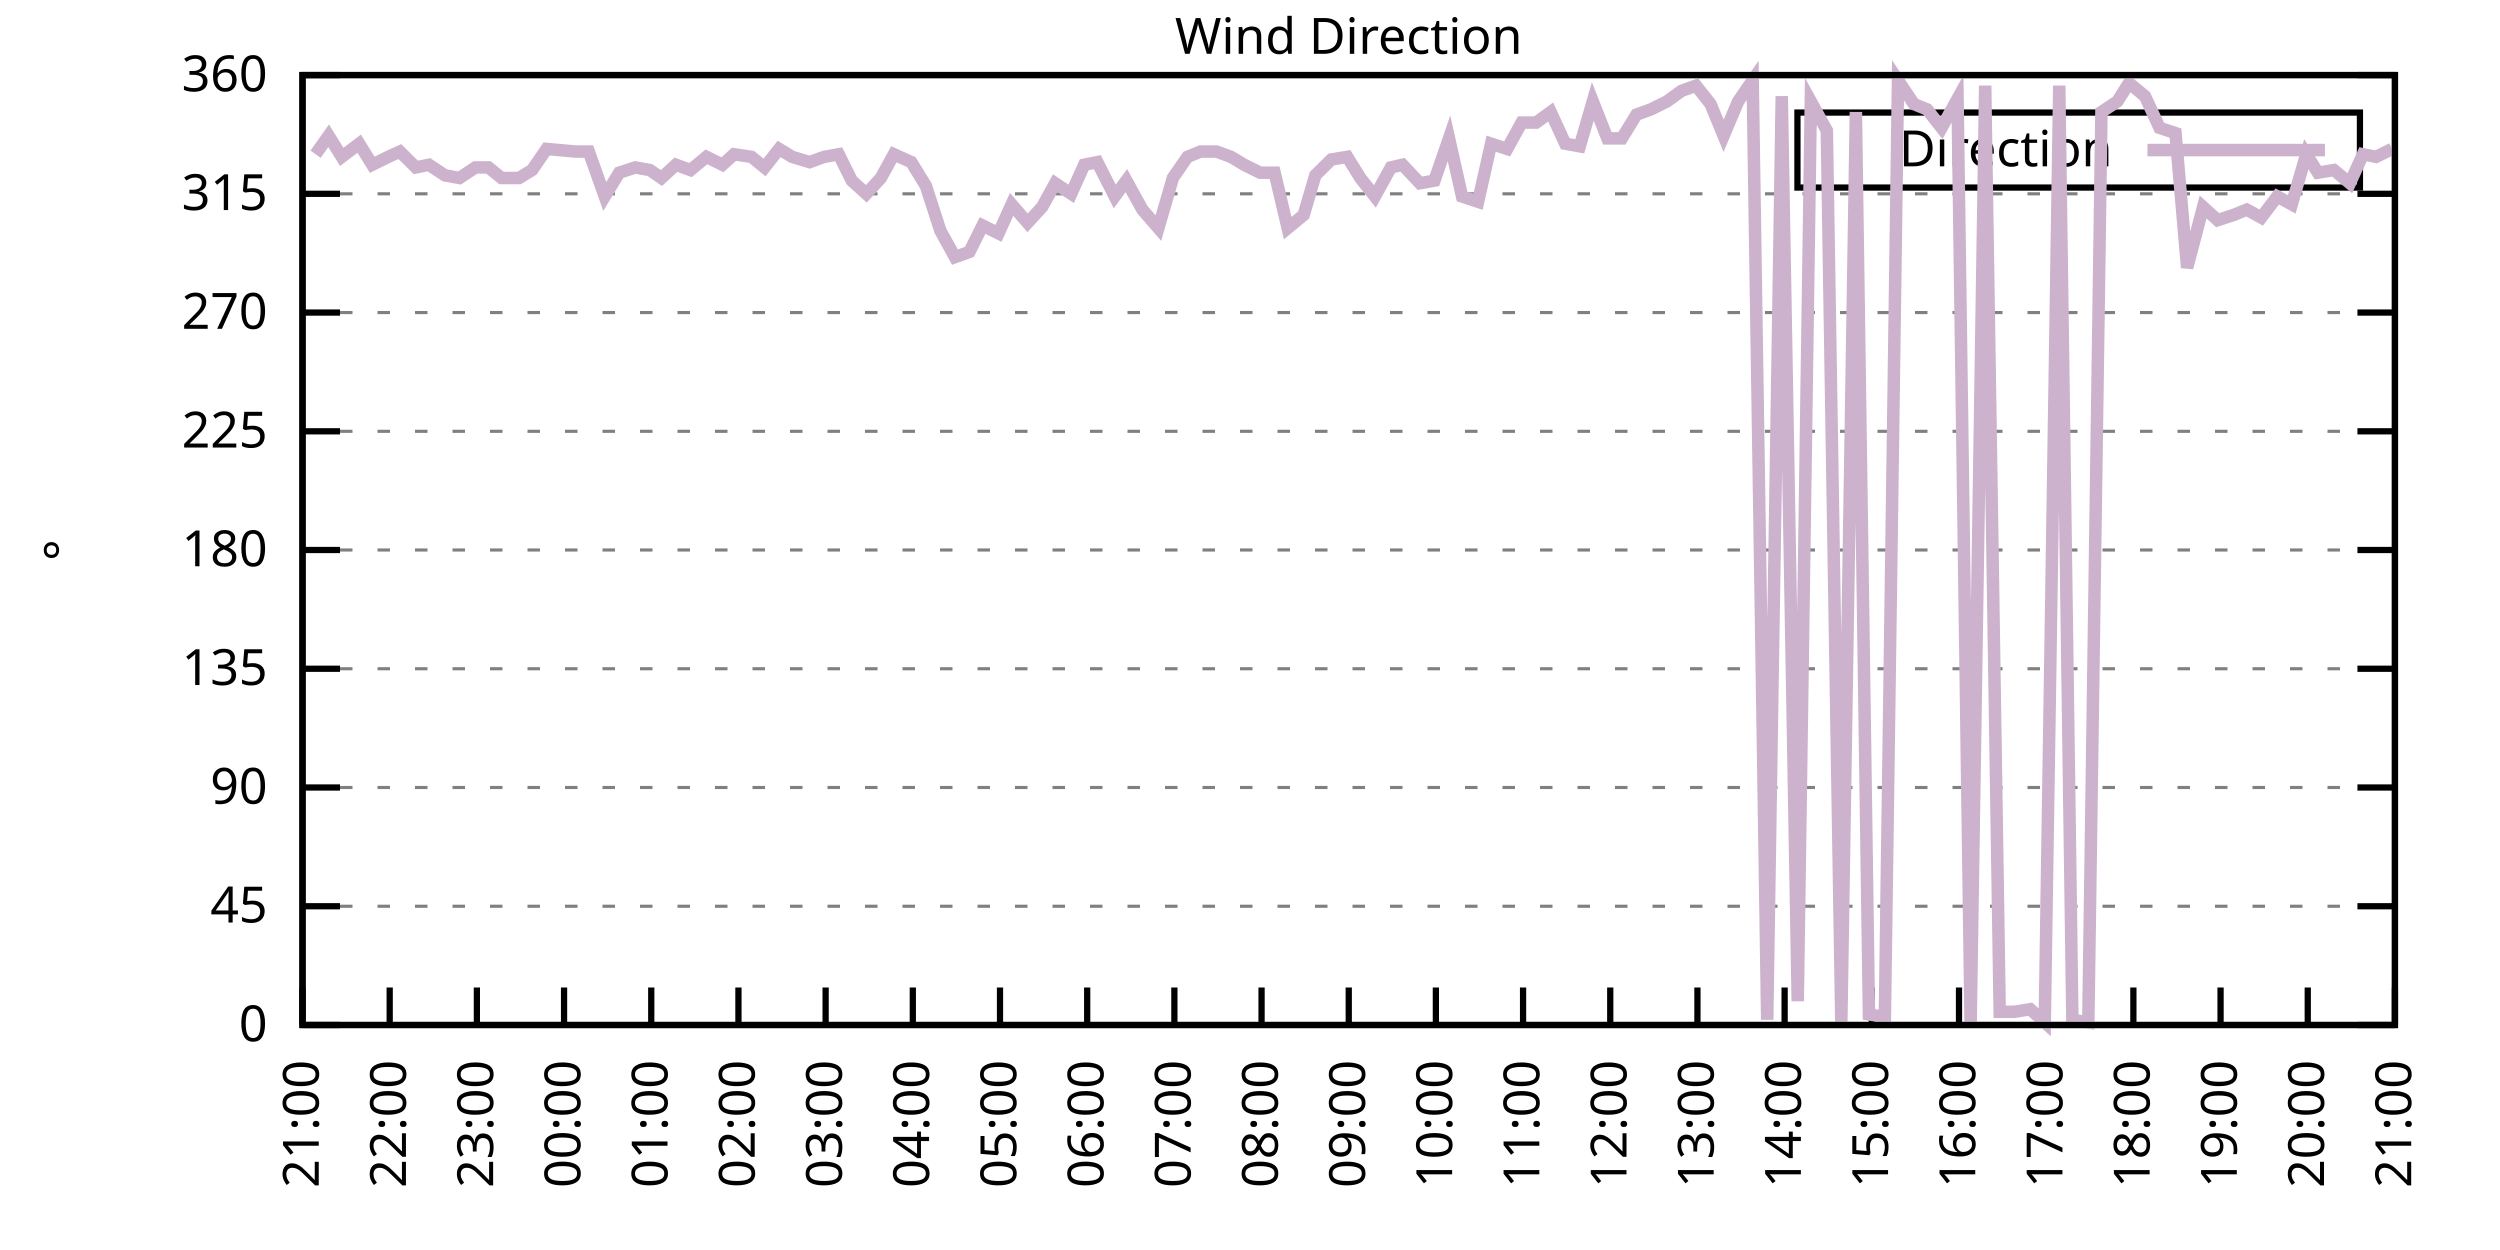
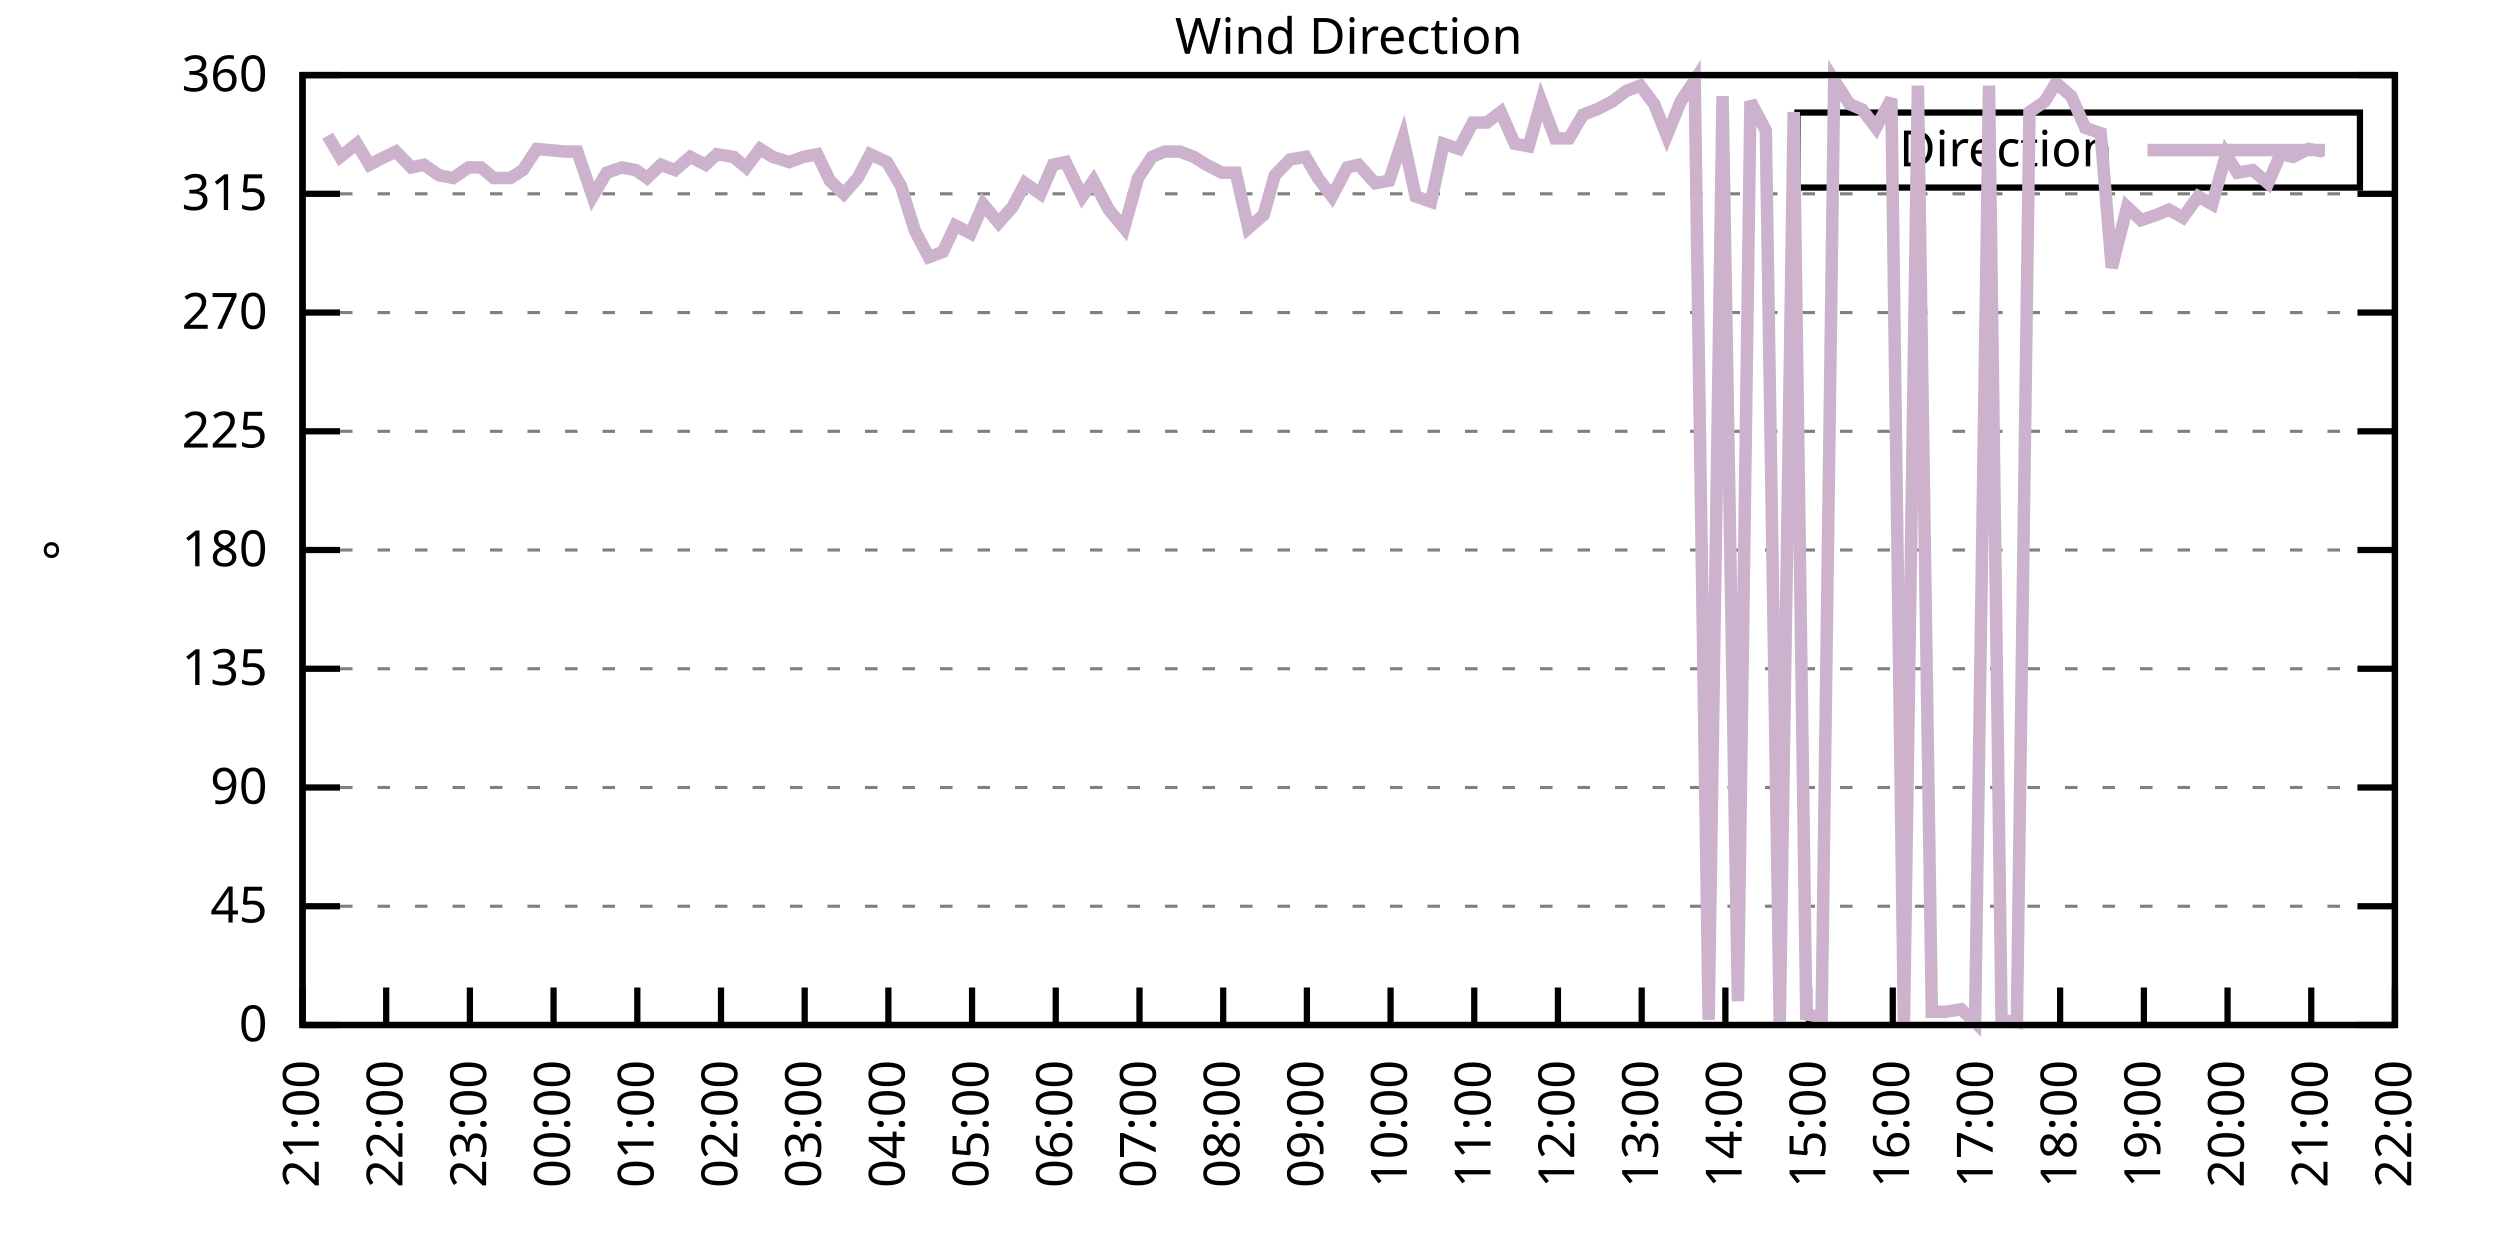
<svg xmlns="http://www.w3.org/2000/svg" xmlns:xlink="http://www.w3.org/1999/xlink" width="400" height="200" viewBox="0 0 400 200">
  <g id="gnuplot_canvas">
    <rect x="0" y="0" width="400" height="200" fill="none" />
    <defs>
      <circle id="gpDot" r="0.5" stroke-width="0.5" stroke="currentColor" />
      <path id="gpPt0" stroke-width="0.333" stroke="currentColor" d="M-1,0 h2 M0,-1 v2" />
      <path id="gpPt1" stroke-width="0.333" stroke="currentColor" d="M-1,-1 L1,1 M1,-1 L-1,1" />
      <path id="gpPt2" stroke-width="0.333" stroke="currentColor" d="M-1,0 L1,0 M0,-1 L0,1 M-1,-1 L1,1 M-1,1 L1,-1" />
      <rect id="gpPt3" stroke-width="0.333" stroke="currentColor" x="-1" y="-1" width="2" height="2" />
      <rect id="gpPt4" stroke-width="0.333" stroke="currentColor" fill="currentColor" x="-1" y="-1" width="2" height="2" />
      <circle id="gpPt5" stroke-width="0.333" stroke="currentColor" cx="0" cy="0" r="1" />
      <use xlink:href="#gpPt5" id="gpPt6" fill="currentColor" stroke="none" />
      <path id="gpPt7" stroke-width="0.333" stroke="currentColor" d="M0,-1.33 L-1.33,0.67 L1.33,0.67 z" />
      <use xlink:href="#gpPt7" id="gpPt8" fill="currentColor" stroke="none" />
      <use xlink:href="#gpPt7" id="gpPt9" stroke="currentColor" transform="rotate(180)" />
      <use xlink:href="#gpPt9" id="gpPt10" fill="currentColor" stroke="none" />
      <use xlink:href="#gpPt3" id="gpPt11" stroke="currentColor" transform="rotate(45)" />
      <use xlink:href="#gpPt11" id="gpPt12" fill="currentColor" stroke="none" />
      <path id="gpPt13" stroke-width="0.333" stroke="currentColor" d="M0,1.330 L1.265,0.411 L0.782,-1.067 L-0.782,-1.076 L-1.265,0.411 z" />
      <use xlink:href="#gpPt13" id="gpPt14" fill="currentColor" stroke="none" />
      <filter id="textbox" filterUnits="objectBoundingBox" x="0" y="0" height="1" width="1">
        <feFlood flood-color="white" flood-opacity="1" result="bgnd" />
        <feComposite in="SourceGraphic" in2="bgnd" operator="atop" />
      </filter>
      <filter id="greybox" filterUnits="objectBoundingBox" x="0" y="0" height="1" width="1">
        <feFlood flood-color="lightgrey" flood-opacity="1" result="grey" />
        <feComposite in="SourceGraphic" in2="grey" operator="atop" />
      </filter>
    </defs>
    <g fill="none" color="white" stroke="currentColor" stroke-width="1.00" stroke-linecap="butt" stroke-linejoin="miter">
</g>
    <g fill="none" color="black" stroke="currentColor" stroke-width="1.00" stroke-linecap="butt" stroke-linejoin="miter">
      <g stroke="none" shape-rendering="crispEdges">
        <polygon fill="rgb(255, 255, 255)" points="48.40,164.00 383.18,164.00 383.18,12.02 48.40,12.02 " />
      </g>
    </g>
    <g fill="none" color="black" stroke="currentColor" stroke-width="1.00" stroke-linecap="butt" stroke-linejoin="miter">
</g>
    <g fill="none" color="black" stroke="black" stroke-width="0.50" stroke-linecap="butt" stroke-linejoin="miter">
</g>
    <g fill="none" color="gray" stroke="currentColor" stroke-width="0.50" stroke-linecap="butt" stroke-linejoin="miter">
      <path stroke="gray" stroke-dasharray="2,4" class="gridline" d="M48.40,164.00 L383.19,164.00  " />
    </g>
    <g fill="none" color="gray" stroke="gray" stroke-width="1.00" stroke-linecap="butt" stroke-linejoin="miter">
</g>
    <g fill="none" color="black" stroke="currentColor" stroke-width="1.00" stroke-linecap="butt" stroke-linejoin="miter">
      <path stroke="black" d="M48.40,164.00 L54.40,164.00 M383.19,164.00 L377.19,164.00  " />
      <g transform="translate(42.80,166.60)" stroke="none" fill="black" font-family="Sans" font-size="8.00" text-anchor="end">
        <text>
          <tspan font-family="Sans"> 0</tspan>
        </text>
      </g>
    </g>
    <g fill="none" color="black" stroke="currentColor" stroke-width="1.00" stroke-linecap="butt" stroke-linejoin="miter">
</g>
    <g fill="none" color="black" stroke="black" stroke-width="0.50" stroke-linecap="butt" stroke-linejoin="miter">
</g>
    <g fill="none" color="gray" stroke="currentColor" stroke-width="0.50" stroke-linecap="butt" stroke-linejoin="miter">
      <path stroke="gray" stroke-dasharray="2,4" class="gridline" d="M48.40,145.00 L383.19,145.00  " />
    </g>
    <g fill="none" color="gray" stroke="gray" stroke-width="1.00" stroke-linecap="butt" stroke-linejoin="miter">
</g>
    <g fill="none" color="black" stroke="currentColor" stroke-width="1.00" stroke-linecap="butt" stroke-linejoin="miter">
      <path stroke="black" d="M48.40,145.00 L54.40,145.00 M383.19,145.00 L377.19,145.00  " />
      <g transform="translate(42.80,147.60)" stroke="none" fill="black" font-family="Sans" font-size="8.00" text-anchor="end">
        <text>
          <tspan font-family="Sans"> 45</tspan>
        </text>
      </g>
    </g>
    <g fill="none" color="black" stroke="currentColor" stroke-width="1.00" stroke-linecap="butt" stroke-linejoin="miter">
</g>
    <g fill="none" color="black" stroke="black" stroke-width="0.50" stroke-linecap="butt" stroke-linejoin="miter">
</g>
    <g fill="none" color="gray" stroke="currentColor" stroke-width="0.50" stroke-linecap="butt" stroke-linejoin="miter">
      <path stroke="gray" stroke-dasharray="2,4" class="gridline" d="M48.40,126.00 L383.19,126.00  " />
    </g>
    <g fill="none" color="gray" stroke="gray" stroke-width="1.00" stroke-linecap="butt" stroke-linejoin="miter">
</g>
    <g fill="none" color="black" stroke="currentColor" stroke-width="1.00" stroke-linecap="butt" stroke-linejoin="miter">
      <path stroke="black" d="M48.40,126.00 L54.40,126.00 M383.19,126.00 L377.19,126.00  " />
      <g transform="translate(42.80,128.60)" stroke="none" fill="black" font-family="Sans" font-size="8.00" text-anchor="end">
        <text>
          <tspan font-family="Sans"> 90</tspan>
        </text>
      </g>
    </g>
    <g fill="none" color="black" stroke="currentColor" stroke-width="1.00" stroke-linecap="butt" stroke-linejoin="miter">
</g>
    <g fill="none" color="black" stroke="black" stroke-width="0.50" stroke-linecap="butt" stroke-linejoin="miter">
</g>
    <g fill="none" color="gray" stroke="currentColor" stroke-width="0.50" stroke-linecap="butt" stroke-linejoin="miter">
      <path stroke="gray" stroke-dasharray="2,4" class="gridline" d="M48.40,107.00 L383.19,107.00  " />
    </g>
    <g fill="none" color="gray" stroke="gray" stroke-width="1.00" stroke-linecap="butt" stroke-linejoin="miter">
</g>
    <g fill="none" color="black" stroke="currentColor" stroke-width="1.00" stroke-linecap="butt" stroke-linejoin="miter">
      <path stroke="black" d="M48.40,107.00 L54.40,107.00 M383.19,107.00 L377.19,107.00  " />
      <g transform="translate(42.80,109.60)" stroke="none" fill="black" font-family="Sans" font-size="8.00" text-anchor="end">
        <text>
          <tspan font-family="Sans"> 135</tspan>
        </text>
      </g>
    </g>
    <g fill="none" color="black" stroke="currentColor" stroke-width="1.00" stroke-linecap="butt" stroke-linejoin="miter">
</g>
    <g fill="none" color="black" stroke="black" stroke-width="0.50" stroke-linecap="butt" stroke-linejoin="miter">
</g>
    <g fill="none" color="gray" stroke="currentColor" stroke-width="0.50" stroke-linecap="butt" stroke-linejoin="miter">
      <path stroke="gray" stroke-dasharray="2,4" class="gridline" d="M48.40,88.00 L383.19,88.00  " />
    </g>
    <g fill="none" color="gray" stroke="gray" stroke-width="1.00" stroke-linecap="butt" stroke-linejoin="miter">
</g>
    <g fill="none" color="black" stroke="currentColor" stroke-width="1.00" stroke-linecap="butt" stroke-linejoin="miter">
      <path stroke="black" d="M48.40,88.00 L54.40,88.00 M383.19,88.00 L377.19,88.00  " />
      <g transform="translate(42.80,90.60)" stroke="none" fill="black" font-family="Sans" font-size="8.00" text-anchor="end">
        <text>
          <tspan font-family="Sans"> 180</tspan>
        </text>
      </g>
    </g>
    <g fill="none" color="black" stroke="currentColor" stroke-width="1.00" stroke-linecap="butt" stroke-linejoin="miter">
</g>
    <g fill="none" color="black" stroke="black" stroke-width="0.50" stroke-linecap="butt" stroke-linejoin="miter">
</g>
    <g fill="none" color="gray" stroke="currentColor" stroke-width="0.50" stroke-linecap="butt" stroke-linejoin="miter">
      <path stroke="gray" stroke-dasharray="2,4" class="gridline" d="M48.40,69.01 L383.19,69.01  " />
    </g>
    <g fill="none" color="gray" stroke="gray" stroke-width="1.00" stroke-linecap="butt" stroke-linejoin="miter">
</g>
    <g fill="none" color="black" stroke="currentColor" stroke-width="1.00" stroke-linecap="butt" stroke-linejoin="miter">
      <path stroke="black" d="M48.40,69.01 L54.40,69.01 M383.19,69.01 L377.19,69.01  " />
      <g transform="translate(42.80,71.61)" stroke="none" fill="black" font-family="Sans" font-size="8.00" text-anchor="end">
        <text>
          <tspan font-family="Sans"> 225</tspan>
        </text>
      </g>
    </g>
    <g fill="none" color="black" stroke="currentColor" stroke-width="1.00" stroke-linecap="butt" stroke-linejoin="miter">
</g>
    <g fill="none" color="black" stroke="black" stroke-width="0.50" stroke-linecap="butt" stroke-linejoin="miter">
</g>
    <g fill="none" color="gray" stroke="currentColor" stroke-width="0.50" stroke-linecap="butt" stroke-linejoin="miter">
      <path stroke="gray" stroke-dasharray="2,4" class="gridline" d="M48.40,50.01 L383.19,50.01  " />
    </g>
    <g fill="none" color="gray" stroke="gray" stroke-width="1.00" stroke-linecap="butt" stroke-linejoin="miter">
</g>
    <g fill="none" color="black" stroke="currentColor" stroke-width="1.00" stroke-linecap="butt" stroke-linejoin="miter">
      <path stroke="black" d="M48.40,50.01 L54.40,50.01 M383.19,50.01 L377.19,50.01  " />
      <g transform="translate(42.80,52.61)" stroke="none" fill="black" font-family="Sans" font-size="8.00" text-anchor="end">
        <text>
          <tspan font-family="Sans"> 270</tspan>
        </text>
      </g>
    </g>
    <g fill="none" color="black" stroke="currentColor" stroke-width="1.00" stroke-linecap="butt" stroke-linejoin="miter">
</g>
    <g fill="none" color="black" stroke="black" stroke-width="0.50" stroke-linecap="butt" stroke-linejoin="miter">
</g>
    <g fill="none" color="gray" stroke="currentColor" stroke-width="0.50" stroke-linecap="butt" stroke-linejoin="miter">
      <path stroke="gray" stroke-dasharray="2,4" class="gridline" d="M48.40,31.01 L383.19,31.01  " />
    </g>
    <g fill="none" color="gray" stroke="gray" stroke-width="1.00" stroke-linecap="butt" stroke-linejoin="miter">
</g>
    <g fill="none" color="black" stroke="currentColor" stroke-width="1.00" stroke-linecap="butt" stroke-linejoin="miter">
      <path stroke="black" d="M48.40,31.01 L54.40,31.01 M383.19,31.01 L377.19,31.01  " />
      <g transform="translate(42.80,33.61)" stroke="none" fill="black" font-family="Sans" font-size="8.00" text-anchor="end">
        <text>
          <tspan font-family="Sans"> 315</tspan>
        </text>
      </g>
    </g>
    <g fill="none" color="black" stroke="currentColor" stroke-width="1.00" stroke-linecap="butt" stroke-linejoin="miter">
</g>
    <g fill="none" color="black" stroke="black" stroke-width="0.50" stroke-linecap="butt" stroke-linejoin="miter">
</g>
    <g fill="none" color="gray" stroke="currentColor" stroke-width="0.50" stroke-linecap="butt" stroke-linejoin="miter">
      <path stroke="gray" stroke-dasharray="2,4" class="gridline" d="M48.40,12.01 L383.19,12.01  " />
    </g>
    <g fill="none" color="gray" stroke="gray" stroke-width="1.00" stroke-linecap="butt" stroke-linejoin="miter">
</g>
    <g fill="none" color="black" stroke="currentColor" stroke-width="1.00" stroke-linecap="butt" stroke-linejoin="miter">
      <path stroke="black" d="M48.40,12.01 L54.40,12.01 M383.19,12.01 L377.19,12.01  " />
      <g transform="translate(42.80,14.61)" stroke="none" fill="black" font-family="Sans" font-size="8.00" text-anchor="end">
        <text>
          <tspan font-family="Sans"> 360</tspan>
        </text>
      </g>
    </g>
    <g fill="none" color="black" stroke="currentColor" stroke-width="1.00" stroke-linecap="butt" stroke-linejoin="miter">
      <path stroke="black" d="M48.40,164.00 L48.40,158.00  " />
      <g transform="translate(51.00,169.60) rotate(270.00)" stroke="none" fill="black" font-family="Sans" font-size="8.00" text-anchor="end">
        <text>
          <tspan font-family="Sans">21:00</tspan>
        </text>
      </g>
    </g>
    <g fill="none" color="black" stroke="currentColor" stroke-width="1.00" stroke-linecap="butt" stroke-linejoin="miter">
-       <path stroke="black" d="M62.35,164.00 L62.35,158.00  " />
-       <g transform="translate(64.95,169.60) rotate(270.00)" stroke="none" fill="black" font-family="Sans" font-size="8.00" text-anchor="end">
+       <path stroke="black" d="M61.79,164.00 L61.79,158.00  " />
+       <g transform="translate(64.39,169.60) rotate(270.00)" stroke="none" fill="black" font-family="Sans" font-size="8.00" text-anchor="end">
        <text>
          <tspan font-family="Sans">22:00</tspan>
        </text>
      </g>
    </g>
    <g fill="none" color="black" stroke="currentColor" stroke-width="1.00" stroke-linecap="butt" stroke-linejoin="miter">
-       <path stroke="black" d="M76.30,164.00 L76.30,158.00  " />
-       <g transform="translate(78.90,169.60) rotate(270.00)" stroke="none" fill="black" font-family="Sans" font-size="8.00" text-anchor="end">
+       <path stroke="black" d="M75.18,164.00 L75.18,158.00  " />
+       <g transform="translate(77.78,169.60) rotate(270.00)" stroke="none" fill="black" font-family="Sans" font-size="8.00" text-anchor="end">
        <text>
          <tspan font-family="Sans">23:00</tspan>
        </text>
      </g>
    </g>
    <g fill="none" color="black" stroke="currentColor" stroke-width="1.00" stroke-linecap="butt" stroke-linejoin="miter">
-       <path stroke="black" d="M90.25,164.00 L90.25,158.00  " />
-       <g transform="translate(92.85,169.60) rotate(270.00)" stroke="none" fill="black" font-family="Sans" font-size="8.00" text-anchor="end">
+       <path stroke="black" d="M88.57,164.00 L88.57,158.00  " />
+       <g transform="translate(91.17,169.60) rotate(270.00)" stroke="none" fill="black" font-family="Sans" font-size="8.00" text-anchor="end">
        <text>
          <tspan font-family="Sans">00:00</tspan>
        </text>
      </g>
    </g>
    <g fill="none" color="black" stroke="currentColor" stroke-width="1.00" stroke-linecap="butt" stroke-linejoin="miter">
-       <path stroke="black" d="M104.20,164.00 L104.20,158.00  " />
-       <g transform="translate(106.80,169.60) rotate(270.00)" stroke="none" fill="black" font-family="Sans" font-size="8.00" text-anchor="end">
+       <path stroke="black" d="M101.97,164.00 L101.97,158.00  " />
+       <g transform="translate(104.57,169.60) rotate(270.00)" stroke="none" fill="black" font-family="Sans" font-size="8.00" text-anchor="end">
        <text>
          <tspan font-family="Sans">01:00</tspan>
        </text>
      </g>
    </g>
    <g fill="none" color="black" stroke="currentColor" stroke-width="1.00" stroke-linecap="butt" stroke-linejoin="miter">
-       <path stroke="black" d="M118.15,164.00 L118.15,158.00  " />
-       <g transform="translate(120.75,169.60) rotate(270.00)" stroke="none" fill="black" font-family="Sans" font-size="8.00" text-anchor="end">
+       <path stroke="black" d="M115.36,164.00 L115.36,158.00  " />
+       <g transform="translate(117.96,169.60) rotate(270.00)" stroke="none" fill="black" font-family="Sans" font-size="8.00" text-anchor="end">
        <text>
          <tspan font-family="Sans">02:00</tspan>
        </text>
      </g>
    </g>
    <g fill="none" color="black" stroke="currentColor" stroke-width="1.00" stroke-linecap="butt" stroke-linejoin="miter">
-       <path stroke="black" d="M132.10,164.00 L132.10,158.00  " />
-       <g transform="translate(134.70,169.60) rotate(270.00)" stroke="none" fill="black" font-family="Sans" font-size="8.00" text-anchor="end">
+       <path stroke="black" d="M128.75,164.00 L128.75,158.00  " />
+       <g transform="translate(131.35,169.60) rotate(270.00)" stroke="none" fill="black" font-family="Sans" font-size="8.00" text-anchor="end">
        <text>
          <tspan font-family="Sans">03:00</tspan>
        </text>
      </g>
    </g>
    <g fill="none" color="black" stroke="currentColor" stroke-width="1.00" stroke-linecap="butt" stroke-linejoin="miter">
-       <path stroke="black" d="M146.05,164.00 L146.05,158.00  " />
-       <g transform="translate(148.65,169.60) rotate(270.00)" stroke="none" fill="black" font-family="Sans" font-size="8.00" text-anchor="end">
+       <path stroke="black" d="M142.14,164.00 L142.14,158.00  " />
+       <g transform="translate(144.74,169.60) rotate(270.00)" stroke="none" fill="black" font-family="Sans" font-size="8.00" text-anchor="end">
        <text>
          <tspan font-family="Sans">04:00</tspan>
        </text>
      </g>
    </g>
    <g fill="none" color="black" stroke="currentColor" stroke-width="1.00" stroke-linecap="butt" stroke-linejoin="miter">
-       <path stroke="black" d="M160.00,164.00 L160.00,158.00  " />
-       <g transform="translate(162.60,169.60) rotate(270.00)" stroke="none" fill="black" font-family="Sans" font-size="8.00" text-anchor="end">
+       <path stroke="black" d="M155.53,164.00 L155.53,158.00  " />
+       <g transform="translate(158.13,169.60) rotate(270.00)" stroke="none" fill="black" font-family="Sans" font-size="8.00" text-anchor="end">
        <text>
          <tspan font-family="Sans">05:00</tspan>
        </text>
      </g>
    </g>
    <g fill="none" color="black" stroke="currentColor" stroke-width="1.00" stroke-linecap="butt" stroke-linejoin="miter">
-       <path stroke="black" d="M173.95,164.00 L173.95,158.00  " />
-       <g transform="translate(176.55,169.60) rotate(270.00)" stroke="none" fill="black" font-family="Sans" font-size="8.00" text-anchor="end">
+       <path stroke="black" d="M168.92,164.00 L168.92,158.00  " />
+       <g transform="translate(171.52,169.60) rotate(270.00)" stroke="none" fill="black" font-family="Sans" font-size="8.00" text-anchor="end">
        <text>
          <tspan font-family="Sans">06:00</tspan>
        </text>
      </g>
    </g>
    <g fill="none" color="black" stroke="currentColor" stroke-width="1.00" stroke-linecap="butt" stroke-linejoin="miter">
-       <path stroke="black" d="M187.90,164.00 L187.90,158.00  " />
-       <g transform="translate(190.50,169.60) rotate(270.00)" stroke="none" fill="black" font-family="Sans" font-size="8.00" text-anchor="end">
+       <path stroke="black" d="M182.32,164.00 L182.32,158.00  " />
+       <g transform="translate(184.92,169.60) rotate(270.00)" stroke="none" fill="black" font-family="Sans" font-size="8.00" text-anchor="end">
        <text>
          <tspan font-family="Sans">07:00</tspan>
        </text>
      </g>
    </g>
    <g fill="none" color="black" stroke="currentColor" stroke-width="1.00" stroke-linecap="butt" stroke-linejoin="miter">
-       <path stroke="black" d="M201.85,164.00 L201.85,158.00  " />
-       <g transform="translate(204.45,169.60) rotate(270.00)" stroke="none" fill="black" font-family="Sans" font-size="8.00" text-anchor="end">
+       <path stroke="black" d="M195.71,164.00 L195.71,158.00  " />
+       <g transform="translate(198.31,169.60) rotate(270.00)" stroke="none" fill="black" font-family="Sans" font-size="8.00" text-anchor="end">
        <text>
          <tspan font-family="Sans">08:00</tspan>
        </text>
      </g>
    </g>
    <g fill="none" color="black" stroke="currentColor" stroke-width="1.00" stroke-linecap="butt" stroke-linejoin="miter">
-       <path stroke="black" d="M215.80,164.00 L215.80,158.00  " />
-       <g transform="translate(218.40,169.60) rotate(270.00)" stroke="none" fill="black" font-family="Sans" font-size="8.00" text-anchor="end">
+       <path stroke="black" d="M209.10,164.00 L209.10,158.00  " />
+       <g transform="translate(211.70,169.60) rotate(270.00)" stroke="none" fill="black" font-family="Sans" font-size="8.00" text-anchor="end">
        <text>
          <tspan font-family="Sans">09:00</tspan>
        </text>
      </g>
    </g>
    <g fill="none" color="black" stroke="currentColor" stroke-width="1.00" stroke-linecap="butt" stroke-linejoin="miter">
-       <path stroke="black" d="M229.74,164.00 L229.74,158.00  " />
-       <g transform="translate(232.34,169.60) rotate(270.00)" stroke="none" fill="black" font-family="Sans" font-size="8.00" text-anchor="end">
+       <path stroke="black" d="M222.49,164.00 L222.49,158.00  " />
+       <g transform="translate(225.09,169.60) rotate(270.00)" stroke="none" fill="black" font-family="Sans" font-size="8.00" text-anchor="end">
        <text>
          <tspan font-family="Sans">10:00</tspan>
        </text>
      </g>
    </g>
    <g fill="none" color="black" stroke="currentColor" stroke-width="1.00" stroke-linecap="butt" stroke-linejoin="miter">
-       <path stroke="black" d="M243.69,164.00 L243.69,158.00  " />
-       <g transform="translate(246.29,169.60) rotate(270.00)" stroke="none" fill="black" font-family="Sans" font-size="8.00" text-anchor="end">
+       <path stroke="black" d="M235.88,164.00 L235.88,158.00  " />
+       <g transform="translate(238.48,169.60) rotate(270.00)" stroke="none" fill="black" font-family="Sans" font-size="8.00" text-anchor="end">
        <text>
          <tspan font-family="Sans">11:00</tspan>
        </text>
      </g>
    </g>
    <g fill="none" color="black" stroke="currentColor" stroke-width="1.00" stroke-linecap="butt" stroke-linejoin="miter">
-       <path stroke="black" d="M257.64,164.00 L257.64,158.00  " />
-       <g transform="translate(260.24,169.60) rotate(270.00)" stroke="none" fill="black" font-family="Sans" font-size="8.00" text-anchor="end">
+       <path stroke="black" d="M249.27,164.00 L249.27,158.00  " />
+       <g transform="translate(251.87,169.60) rotate(270.00)" stroke="none" fill="black" font-family="Sans" font-size="8.00" text-anchor="end">
        <text>
          <tspan font-family="Sans">12:00</tspan>
        </text>
      </g>
    </g>
    <g fill="none" color="black" stroke="currentColor" stroke-width="1.00" stroke-linecap="butt" stroke-linejoin="miter">
-       <path stroke="black" d="M271.59,164.00 L271.59,158.00  " />
-       <g transform="translate(274.19,169.60) rotate(270.00)" stroke="none" fill="black" font-family="Sans" font-size="8.00" text-anchor="end">
+       <path stroke="black" d="M262.67,164.00 L262.67,158.00  " />
+       <g transform="translate(265.27,169.60) rotate(270.00)" stroke="none" fill="black" font-family="Sans" font-size="8.00" text-anchor="end">
        <text>
          <tspan font-family="Sans">13:00</tspan>
        </text>
      </g>
    </g>
    <g fill="none" color="black" stroke="currentColor" stroke-width="1.00" stroke-linecap="butt" stroke-linejoin="miter">
-       <path stroke="black" d="M285.54,164.00 L285.54,158.00  " />
-       <g transform="translate(288.14,169.60) rotate(270.00)" stroke="none" fill="black" font-family="Sans" font-size="8.00" text-anchor="end">
+       <path stroke="black" d="M276.06,164.00 L276.06,158.00  " />
+       <g transform="translate(278.66,169.60) rotate(270.00)" stroke="none" fill="black" font-family="Sans" font-size="8.00" text-anchor="end">
        <text>
          <tspan font-family="Sans">14:00</tspan>
        </text>
      </g>
    </g>
    <g fill="none" color="black" stroke="currentColor" stroke-width="1.00" stroke-linecap="butt" stroke-linejoin="miter">
-       <path stroke="black" d="M299.49,164.00 L299.49,158.00  " />
-       <g transform="translate(302.09,169.60) rotate(270.00)" stroke="none" fill="black" font-family="Sans" font-size="8.00" text-anchor="end">
+       <path stroke="black" d="M289.45,164.00 L289.45,158.00  " />
+       <g transform="translate(292.05,169.60) rotate(270.00)" stroke="none" fill="black" font-family="Sans" font-size="8.00" text-anchor="end">
        <text>
          <tspan font-family="Sans">15:00</tspan>
        </text>
      </g>
    </g>
    <g fill="none" color="black" stroke="currentColor" stroke-width="1.00" stroke-linecap="butt" stroke-linejoin="miter">
-       <path stroke="black" d="M313.44,164.00 L313.44,158.00  " />
-       <g transform="translate(316.04,169.60) rotate(270.00)" stroke="none" fill="black" font-family="Sans" font-size="8.00" text-anchor="end">
+       <path stroke="black" d="M302.84,164.00 L302.84,158.00  " />
+       <g transform="translate(305.44,169.60) rotate(270.00)" stroke="none" fill="black" font-family="Sans" font-size="8.00" text-anchor="end">
        <text>
          <tspan font-family="Sans">16:00</tspan>
        </text>
      </g>
    </g>
    <g fill="none" color="black" stroke="currentColor" stroke-width="1.00" stroke-linecap="butt" stroke-linejoin="miter">
-       <path stroke="black" d="M327.39,164.00 L327.39,158.00  " />
-       <g transform="translate(329.99,169.60) rotate(270.00)" stroke="none" fill="black" font-family="Sans" font-size="8.00" text-anchor="end">
+       <path stroke="black" d="M316.23,164.00 L316.23,158.00  " />
+       <g transform="translate(318.83,169.60) rotate(270.00)" stroke="none" fill="black" font-family="Sans" font-size="8.00" text-anchor="end">
        <text>
          <tspan font-family="Sans">17:00</tspan>
        </text>
      </g>
    </g>
    <g fill="none" color="black" stroke="currentColor" stroke-width="1.00" stroke-linecap="butt" stroke-linejoin="miter">
-       <path stroke="black" d="M341.34,164.00 L341.34,158.00  " />
-       <g transform="translate(343.94,169.60) rotate(270.00)" stroke="none" fill="black" font-family="Sans" font-size="8.00" text-anchor="end">
+       <path stroke="black" d="M329.62,164.00 L329.62,158.00  " />
+       <g transform="translate(332.22,169.60) rotate(270.00)" stroke="none" fill="black" font-family="Sans" font-size="8.00" text-anchor="end">
        <text>
          <tspan font-family="Sans">18:00</tspan>
        </text>
      </g>
    </g>
    <g fill="none" color="black" stroke="currentColor" stroke-width="1.00" stroke-linecap="butt" stroke-linejoin="miter">
-       <path stroke="black" d="M355.29,164.00 L355.29,158.00  " />
-       <g transform="translate(357.89,169.60) rotate(270.00)" stroke="none" fill="black" font-family="Sans" font-size="8.00" text-anchor="end">
+       <path stroke="black" d="M343.02,164.00 L343.02,158.00  " />
+       <g transform="translate(345.62,169.60) rotate(270.00)" stroke="none" fill="black" font-family="Sans" font-size="8.00" text-anchor="end">
        <text>
          <tspan font-family="Sans">19:00</tspan>
        </text>
      </g>
    </g>
    <g fill="none" color="black" stroke="currentColor" stroke-width="1.00" stroke-linecap="butt" stroke-linejoin="miter">
-       <path stroke="black" d="M369.24,164.00 L369.24,158.00  " />
-       <g transform="translate(371.84,169.60) rotate(270.00)" stroke="none" fill="black" font-family="Sans" font-size="8.00" text-anchor="end">
+       <path stroke="black" d="M356.41,164.00 L356.41,158.00  " />
+       <g transform="translate(359.01,169.60) rotate(270.00)" stroke="none" fill="black" font-family="Sans" font-size="8.00" text-anchor="end">
        <text>
          <tspan font-family="Sans">20:00</tspan>
+         </text>
+       </g>
+     </g>
+     <g fill="none" color="black" stroke="currentColor" stroke-width="1.00" stroke-linecap="butt" stroke-linejoin="miter">
+       <path stroke="black" d="M369.80,164.00 L369.80,158.00  " />
+       <g transform="translate(372.40,169.60) rotate(270.00)" stroke="none" fill="black" font-family="Sans" font-size="8.00" text-anchor="end">
+         <text>
+           <tspan font-family="Sans">21:00</tspan>
        </text>
      </g>
    </g>
    <g fill="none" color="black" stroke="currentColor" stroke-width="1.00" stroke-linecap="butt" stroke-linejoin="miter">
      <path stroke="black" d="M383.19,164.00 L383.19,158.00  " />
      <g transform="translate(385.79,169.60) rotate(270.00)" stroke="none" fill="black" font-family="Sans" font-size="8.00" text-anchor="end">
        <text>
-           <tspan font-family="Sans">21:00</tspan>
+           <tspan font-family="Sans">22:00</tspan>
        </text>
      </g>
    </g>
    <g fill="none" color="black" stroke="currentColor" stroke-width="1.00" stroke-linecap="butt" stroke-linejoin="miter">
</g>
    <g fill="none" color="black" stroke="currentColor" stroke-width="1.00" stroke-linecap="butt" stroke-linejoin="miter">
      <path stroke="black" d="M48.40,12.01 L48.40,164.00 L383.19,164.00 L383.19,12.01 L48.40,12.01 Z  " />
    </g>
    <g fill="none" color="black" stroke="currentColor" stroke-width="1.00" stroke-linecap="butt" stroke-linejoin="miter">
</g>
    <g fill="none" color="black" stroke="currentColor" stroke-width="1.00" stroke-linecap="butt" stroke-linejoin="miter">
      <path stroke="black" d="M287.59,30.01 L287.59,18.01 L377.59,18.01 L377.59,30.01 L287.59,30.01 Z  " />
    </g>
    <g id="Wind_direction_plot_1">
      <g fill="none" color="white" stroke="black" stroke-width="2.00" stroke-linecap="butt" stroke-linejoin="miter">
</g>
      <g fill="none" color="black" stroke="currentColor" stroke-width="2.00" stroke-linecap="butt" stroke-linejoin="miter">
        <g transform="translate(337.99,26.61)" stroke="none" fill="black" font-family="Sans" font-size="8.00" text-anchor="end">
          <text>
            <tspan font-family="Sans">Direction</tspan>
          </text>
        </g>
      </g>
      <g fill="none" color="black" stroke="currentColor" stroke-width="2.00" stroke-linecap="butt" stroke-linejoin="miter">
-         <path stroke="rgb(204, 178, 204)" d="M343.59,24.01 L371.99,24.01 M50.49,24.68 L52.58,21.72 L54.68,25.10 L57.47,22.99 L59.56,26.36 L62.12,25.10   L63.98,24.25 L66.53,26.79 L68.63,26.36 L71.18,28.05 L73.51,28.48 L76.07,26.79 L78.16,26.79 L80.25,28.48   L83.04,28.48 L85.13,27.21 L87.46,23.83 L92.11,24.25 L94.20,24.25 L96.76,31.43 L99.08,27.63 L101.64,26.79   L103.97,27.21 L105.83,28.48 L108.15,26.36 L110.48,27.21 L113.03,25.10 L115.59,26.36 L117.45,24.68 L120.24,25.10   L122.33,26.79 L124.66,23.83 L126.75,25.10 L129.54,25.94 L131.87,25.10 L134.19,24.68 L136.28,28.90 L138.61,31.01   L140.93,28.48 L143.02,24.68 L145.81,25.94 L148.14,29.74 L150.46,36.92 L152.79,41.14 L155.11,40.30 L157.21,36.08   L159.76,37.34 L161.86,32.70 L164.41,35.65 L166.74,33.12 L168.83,29.32 L171.39,31.01 L173.48,26.36 L175.57,25.94   L178.36,31.43 L180.22,28.90 L182.78,33.54 L185.34,36.50 L187.66,28.48 L189.99,25.10 L192.08,24.25 L194.64,24.25   L196.96,25.10 L199.06,26.36 L201.61,27.63 L203.94,27.63 L206.03,36.50 L208.59,34.39 L210.45,28.05 L213.01,25.52   L215.56,25.10 L217.65,28.48 L219.98,31.43 L222.54,26.79 L224.40,26.36 L227.19,29.32 L229.51,28.90 L231.84,22.14   L233.93,31.43 L236.49,32.28 L238.58,22.99 L241.14,23.83 L243.46,19.61 L245.79,19.61 L248.11,17.92 L250.44,22.99   L252.76,23.41 L254.85,16.23 L257.18,22.14 L259.50,22.14 L261.83,18.34 L264.15,17.50 L266.71,16.23 L269.04,14.54   L271.36,13.70 L273.69,16.65 L275.78,21.72 L278.10,16.23 L280.43,12.85 L282.75,163.16 L285.08,15.39 L287.64,160.20   L289.73,16.23 L292.29,20.88 L294.61,163.58 L296.94,17.92 L299.03,162.31 L301.58,162.73 L303.68,12.85 L306.23,16.65   L308.33,17.50 L310.65,20.45 L313.21,15.81 L315.30,164.00 L317.63,13.70 L319.95,161.89 L322.28,161.89 L324.83,161.47   L327.16,163.58 L329.48,13.70 L331.58,163.16 L334.13,163.58 L336.23,17.92 L338.78,16.23 L340.64,13.28 L343.20,15.39   L345.53,20.45 L348.08,21.30 L349.94,42.83 L352.50,33.12 L354.83,35.23 L357.38,34.39 L359.48,33.54 L361.80,34.81   L364.36,31.43 L366.68,32.70 L369.01,24.68 L370.87,27.63 L373.43,27.21 L375.98,29.32 L378.08,24.68 L380.17,25.10   L382.73,23.83  " />
+         <path stroke="rgb(204, 178, 204)" d="M343.59,24.01 L371.99,24.01 M52.42,21.72 L54.43,25.10 L57.10,22.99 L59.11,26.36 L61.57,25.10 L63.35,24.25   L65.81,26.79 L67.82,26.36 L70.27,28.05 L72.50,28.48 L74.96,26.79 L76.97,26.79 L78.98,28.48 L81.66,28.48   L83.66,27.21 L85.90,23.83 L90.36,24.25 L92.37,24.25 L94.82,31.43 L97.06,27.63 L99.51,26.79 L101.74,27.21   L103.53,28.48 L105.76,26.36 L107.99,27.21 L110.45,25.10 L112.90,26.36 L114.69,24.68 L117.37,25.10 L119.38,26.79   L121.61,23.83 L123.62,25.10 L126.29,25.94 L128.53,25.10 L130.76,24.68 L132.77,28.90 L135.00,31.01 L137.23,28.48   L139.24,24.68 L141.92,25.94 L144.15,29.74 L146.38,36.92 L148.61,41.14 L150.85,40.30 L152.85,36.08 L155.31,37.34   L157.32,32.70 L159.77,35.65 L162.01,33.12 L164.01,29.32 L166.47,31.01 L168.48,26.36 L170.49,25.94 L173.17,31.43   L174.95,28.90 L177.41,33.54 L179.86,36.50 L182.09,28.48 L184.32,25.10 L186.33,24.25 L188.79,24.25 L191.02,25.10   L193.03,26.36 L195.48,27.63 L197.72,27.63 L199.73,36.50 L202.18,34.39 L203.97,28.05 L206.42,25.52 L208.88,25.10   L210.88,28.48 L213.12,31.43 L215.57,26.79 L217.36,26.36 L220.04,29.32 L222.27,28.90 L224.50,22.14 L226.51,31.43   L228.96,32.28 L230.97,22.99 L233.43,23.83 L235.66,19.61 L237.89,19.61 L240.12,17.92 L242.36,22.99 L244.59,23.41   L246.60,16.23 L248.83,22.14 L251.06,22.14 L253.29,18.34 L255.52,17.50 L257.98,16.23 L260.21,14.54 L262.44,13.70   L264.67,16.65 L266.68,21.72 L268.92,16.23 L271.15,12.85 L273.38,163.16 L275.61,15.39 L278.07,160.20 L280.07,16.23   L282.53,20.88 L284.76,163.58 L286.99,17.92 L289.00,162.31 L291.46,162.73 L293.47,12.85 L295.92,16.65 L297.93,17.50   L300.16,20.45 L302.62,15.81 L304.63,164.00 L306.86,13.70 L309.09,161.89 L311.32,161.89 L313.78,161.47 L316.01,163.58   L318.24,13.70 L320.25,163.16 L322.70,163.58 L324.71,17.92 L327.17,16.23 L328.95,13.28 L331.41,15.39 L333.64,20.45   L336.10,21.30 L337.88,42.83 L340.34,33.12 L342.57,35.23 L345.02,34.39 L347.03,33.54 L349.26,34.81 L351.72,31.43   L353.95,32.70 L356.18,24.68 L357.97,27.63 L360.42,27.21 L362.88,29.32 L364.89,24.68 L366.90,25.10 L369.35,23.83   L371.81,24.25  " />
      </g>
    </g>
    <g fill="none" color="black" stroke="currentColor" stroke-width="2.00" stroke-linecap="butt" stroke-linejoin="miter">
</g>
    <g fill="none" color="black" stroke="black" stroke-width="1.00" stroke-linecap="butt" stroke-linejoin="miter">
</g>
    <g fill="none" color="black" stroke="currentColor" stroke-width="1.00" stroke-linecap="butt" stroke-linejoin="miter">
      <path stroke="black" d="M48.40,12.01 L48.40,164.00 L383.19,164.00 L383.19,12.01 L48.40,12.01 Z  " />
      <g transform="translate(12.80,88.01) rotate(270.00)" stroke="none" fill="black" font-family="Sans" font-size="8.00" text-anchor="middle">
        <text>
          <tspan font-family="Sans">°</tspan>
        </text>
      </g>
    </g>
    <g fill="none" color="black" stroke="currentColor" stroke-width="1.00" stroke-linecap="butt" stroke-linejoin="miter">
</g>
    <g fill="none" color="black" stroke="currentColor" stroke-width="1.00" stroke-linecap="butt" stroke-linejoin="miter">
      <g transform="translate(215.79,8.61)" stroke="none" fill="black" font-family="Sans" font-size="8.00" text-anchor="middle">
        <text>
          <tspan font-family="Sans">Wind Direction</tspan>
        </text>
      </g>
    </g>
    <g fill="none" color="black" stroke="currentColor" stroke-width="1.00" stroke-linecap="butt" stroke-linejoin="miter">
</g>
  </g>
</svg>
